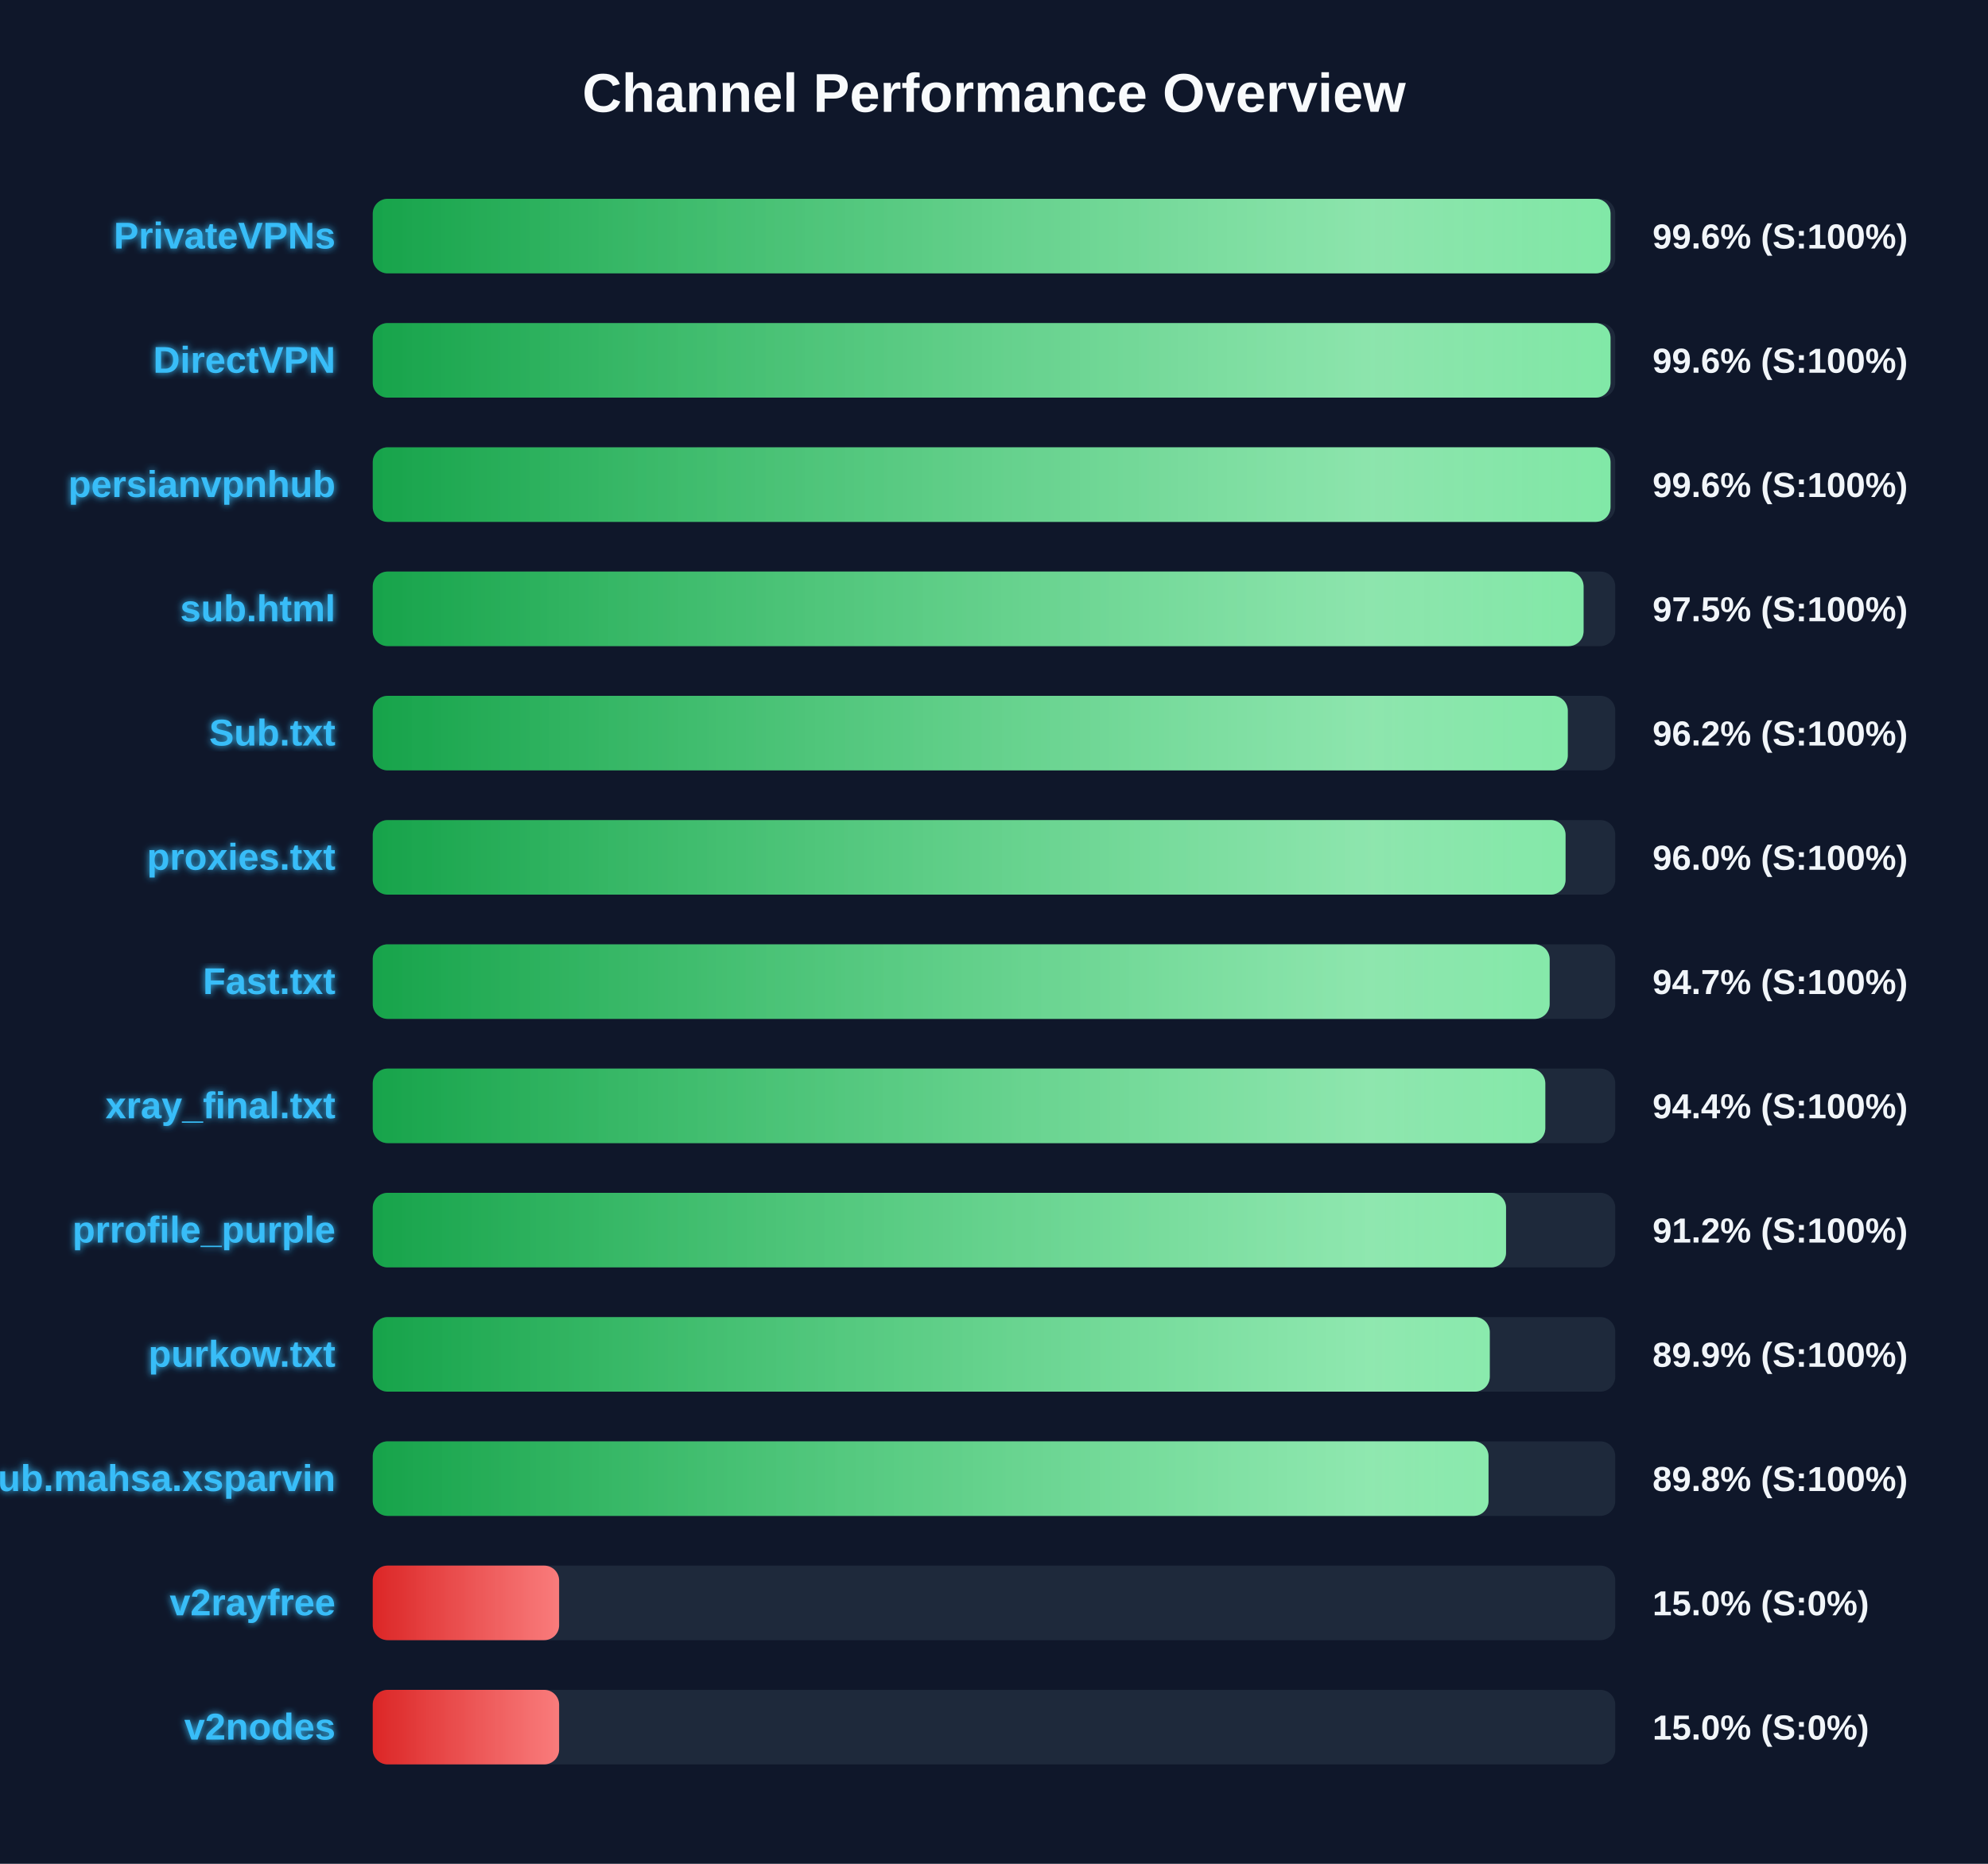
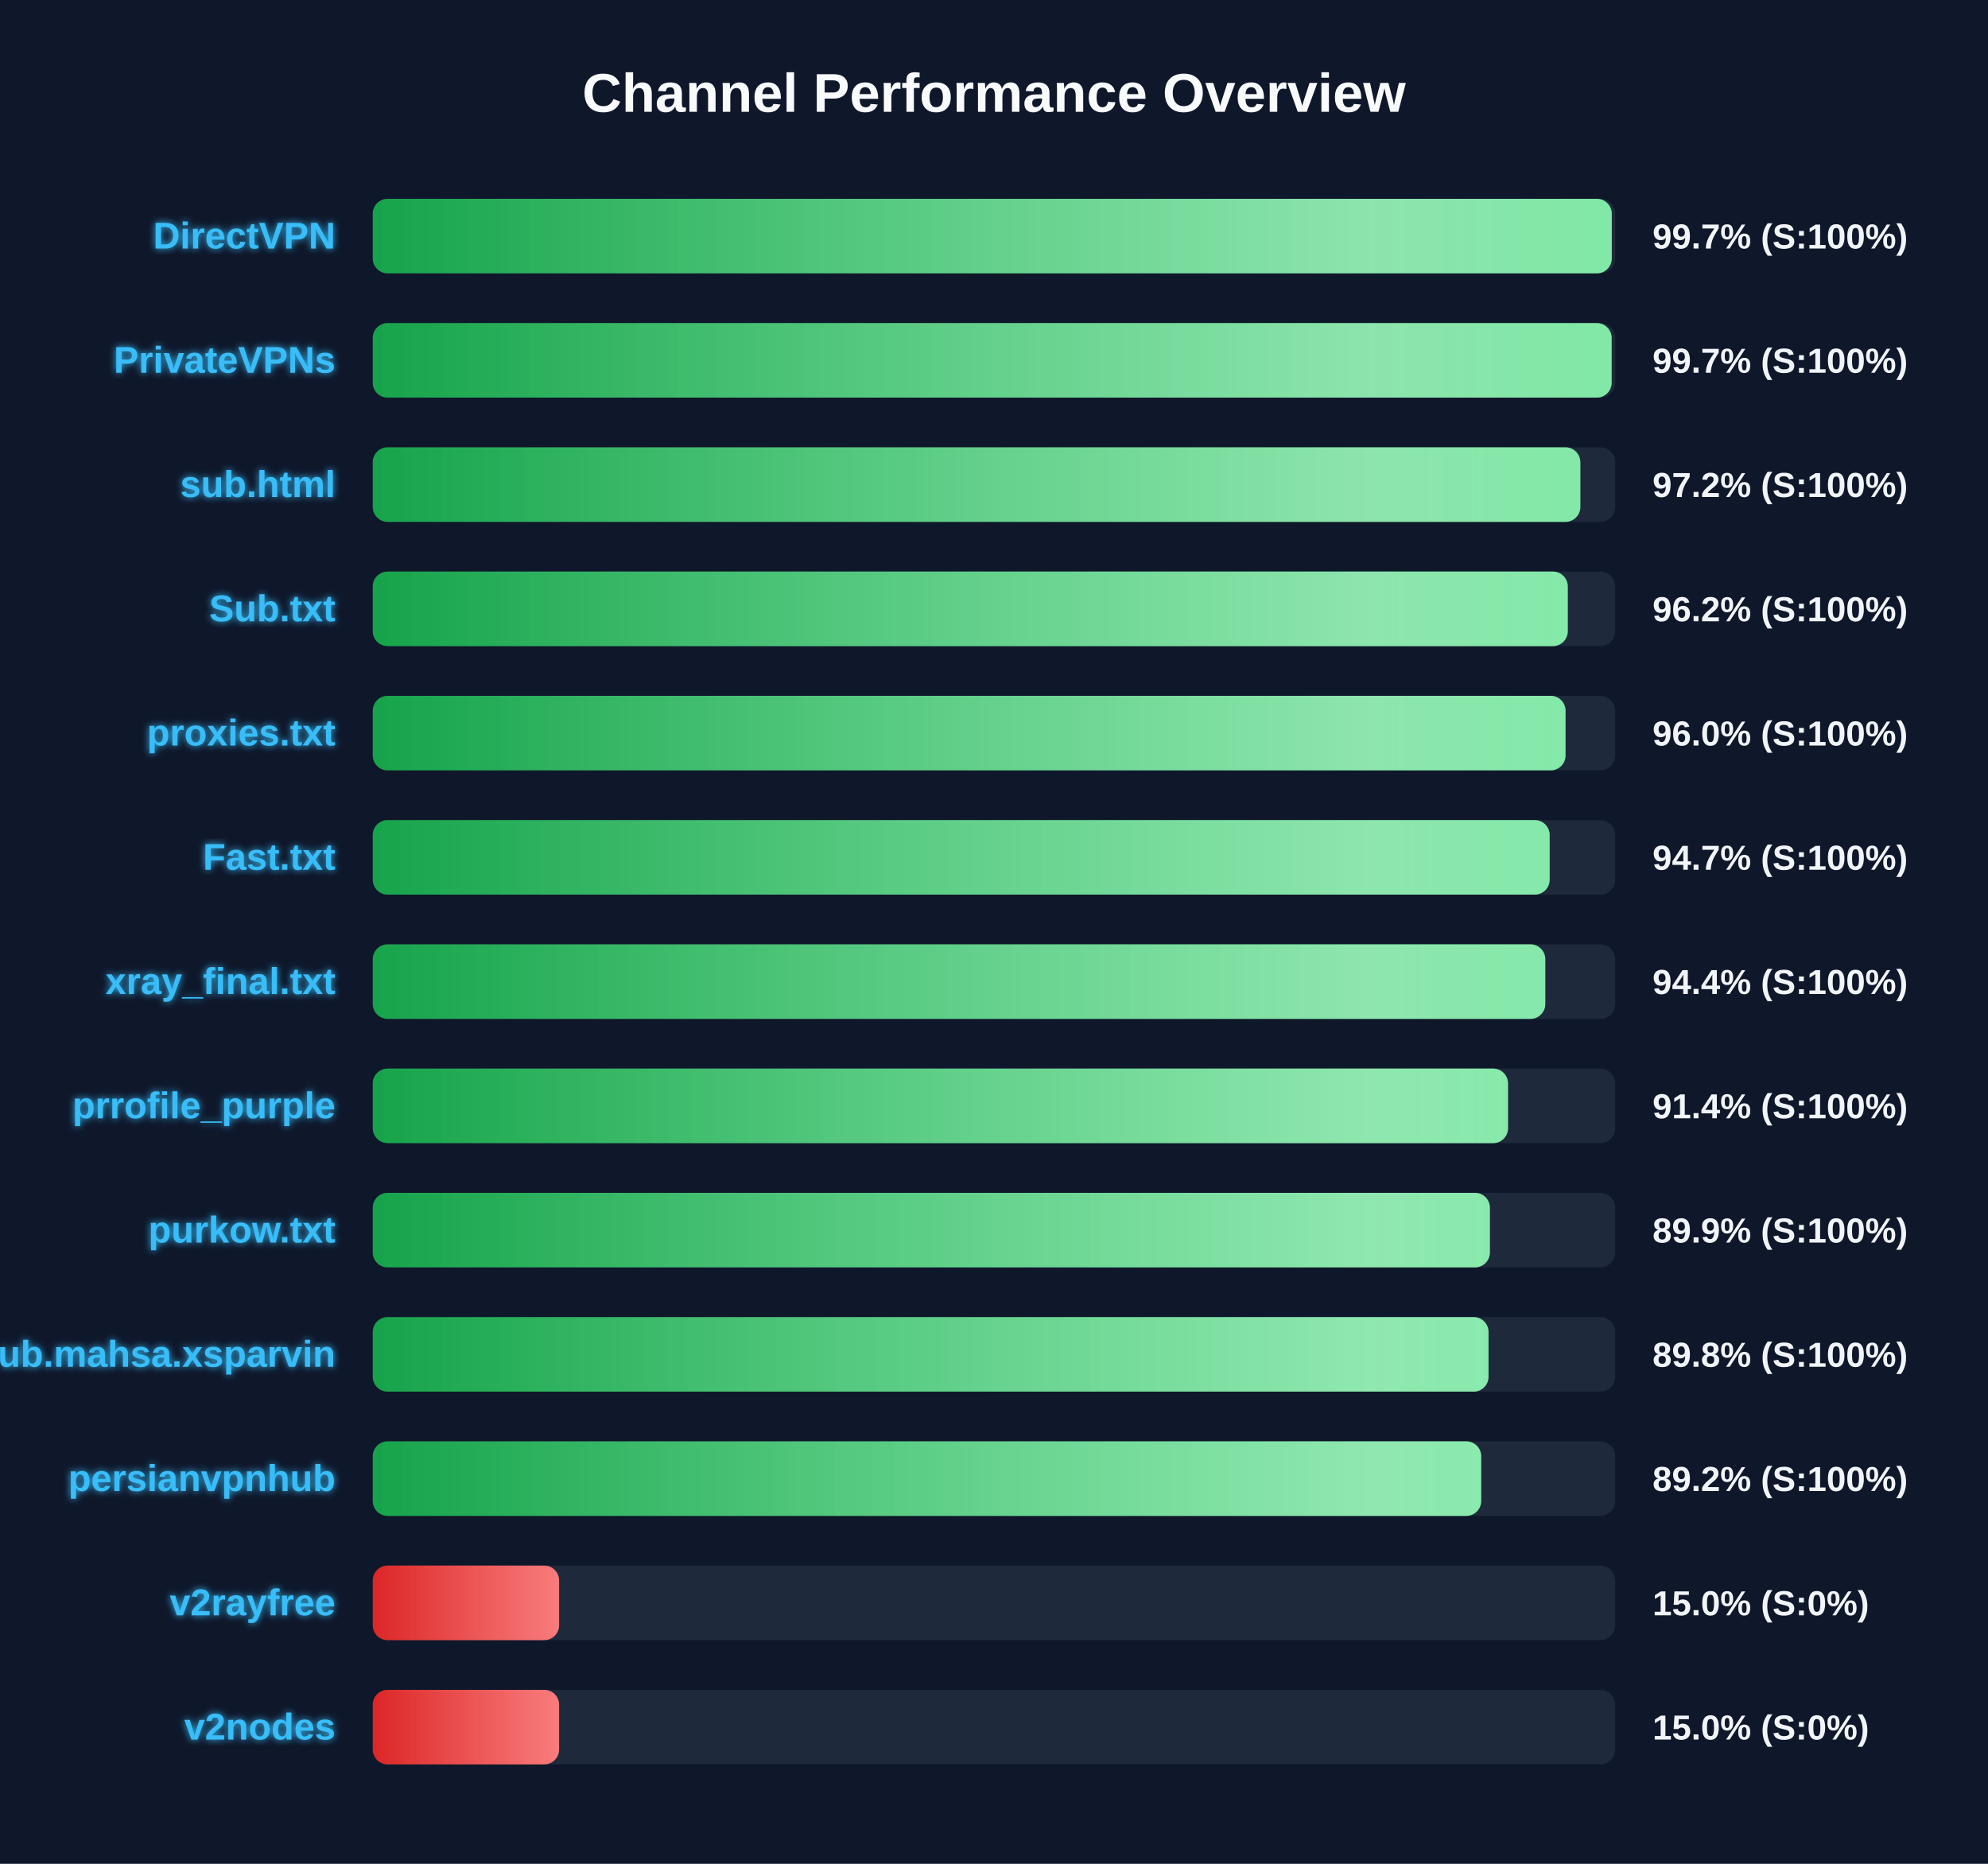
<svg xmlns="http://www.w3.org/2000/svg" width="800" height="750" version="1.1">
  <defs>
    <linearGradient id="grad-green" x1="0%" y1="0%" x2="100%" y2="0%">
      <stop offset="0%" stop-color="#16a34a" />
      <stop offset="100%" stop-color="#4ade80" />
    </linearGradient>
    <linearGradient id="grad-yellow" x1="0%" y1="0%" x2="100%" y2="0%">
      <stop offset="0%" stop-color="#ca8a04" />
      <stop offset="100%" stop-color="#fde047" />
    </linearGradient>
    <linearGradient id="grad-red" x1="0%" y1="0%" x2="100%" y2="0%">
      <stop offset="0%" stop-color="#dc2626" />
      <stop offset="100%" stop-color="#f87171" />
    </linearGradient>
    <linearGradient id="shimmer" x1="0%" y1="0%" x2="100%" y2="0%">
      <stop offset="0%" stop-color="rgba(255,255,255,0)" />
      <stop offset="50%" stop-color="rgba(255,255,255,0.4)" />
      <stop offset="100%" stop-color="rgba(255,255,255,0)" />
    </linearGradient>
    <filter id="glow" x="-20%" y="-20%" width="140%" height="140%">
      <feGaussianBlur stdDeviation="1.5" result="blur" />
      <feComposite in="SourceGraphic" in2="blur" operator="over" />
    </filter>
  </defs>
  <style>
        .bg-rect { fill: #0f172a; }
        .title { font: bold 22px 'Segoe UI', Arial, sans-serif; fill: #f8fafc; }
        .row { font: bold 15px 'Segoe UI', Arial, sans-serif; fill: #38bdf8; filter: url(#glow); }
        .score { font: bold 14px 'Segoe UI', Arial, sans-serif; fill: #f1f5f9; }
        @keyframes shimmer-anim {
            0% { transform: translateX(-100%); }
            100% { transform: translateX(200%); }
        }
        .shimmer-rect {
            animation: shimmer-anim 2.5s infinite linear;
        }
    </style>
  <rect width="100%" height="100%" class="bg-rect" />
  <text x="400" y="45" text-anchor="middle" class="title">Channel Performance Overview</text>
  <rect x="150" y="80" width="500" height="30" fill="#1e293b" rx="6" />
  <clipPath id="clip-0">
-     <rect x="150" y="80" width="498.1" height="30" rx="6" />
+     <rect x="150" y="80" width="498.6" height="30" rx="6" />
  </clipPath>
-   <rect x="150" y="80" width="498.1" height="30" fill="url(#grad-green)" rx="6" />
+   <rect x="150" y="80" width="498.6" height="30" fill="url(#grad-green)" rx="6" />
  <g clip-path="url(#clip-0)">
    <rect x="150" y="80" width="100%" height="30" fill="url(#shimmer)" class="shimmer-rect" />
  </g>
-   <text x="135" y="100" text-anchor="end" class="row">PrivateVPNs</text>
-   <text x="665" y="100" text-anchor="start" class="score">99.6% (S:100%)</text>
+   <text x="135" y="100" text-anchor="end" class="row">DirectVPN</text>
+   <text x="665" y="100" text-anchor="start" class="score">99.7% (S:100%)</text>
  <rect x="150" y="130" width="500" height="30" fill="#1e293b" rx="6" />
  <clipPath id="clip-1">
-     <rect x="150" y="130" width="498.1" height="30" rx="6" />
+     <rect x="150" y="130" width="498.55" height="30" rx="6" />
  </clipPath>
-   <rect x="150" y="130" width="498.1" height="30" fill="url(#grad-green)" rx="6" />
+   <rect x="150" y="130" width="498.55" height="30" fill="url(#grad-green)" rx="6" />
  <g clip-path="url(#clip-1)">
    <rect x="150" y="130" width="100%" height="30" fill="url(#shimmer)" class="shimmer-rect" />
  </g>
-   <text x="135" y="150" text-anchor="end" class="row">DirectVPN</text>
-   <text x="665" y="150" text-anchor="start" class="score">99.6% (S:100%)</text>
+   <text x="135" y="150" text-anchor="end" class="row">PrivateVPNs</text>
+   <text x="665" y="150" text-anchor="start" class="score">99.7% (S:100%)</text>
  <rect x="150" y="180" width="500" height="30" fill="#1e293b" rx="6" />
  <clipPath id="clip-2">
-     <rect x="150" y="180" width="498.1" height="30" rx="6" />
+     <rect x="150" y="180" width="485.95" height="30" rx="6" />
  </clipPath>
-   <rect x="150" y="180" width="498.1" height="30" fill="url(#grad-green)" rx="6" />
+   <rect x="150" y="180" width="485.95" height="30" fill="url(#grad-green)" rx="6" />
  <g clip-path="url(#clip-2)">
    <rect x="150" y="180" width="100%" height="30" fill="url(#shimmer)" class="shimmer-rect" />
  </g>
-   <text x="135" y="200" text-anchor="end" class="row">persianvpnhub</text>
-   <text x="665" y="200" text-anchor="start" class="score">99.6% (S:100%)</text>
+   <text x="135" y="200" text-anchor="end" class="row">sub.html</text>
+   <text x="665" y="200" text-anchor="start" class="score">97.2% (S:100%)</text>
  <rect x="150" y="230" width="500" height="30" fill="#1e293b" rx="6" />
  <clipPath id="clip-3">
-     <rect x="150" y="230" width="487.25" height="30" rx="6" />
+     <rect x="150" y="230" width="480.9" height="30" rx="6" />
  </clipPath>
-   <rect x="150" y="230" width="487.25" height="30" fill="url(#grad-green)" rx="6" />
+   <rect x="150" y="230" width="480.9" height="30" fill="url(#grad-green)" rx="6" />
  <g clip-path="url(#clip-3)">
    <rect x="150" y="230" width="100%" height="30" fill="url(#shimmer)" class="shimmer-rect" />
  </g>
-   <text x="135" y="250" text-anchor="end" class="row">sub.html</text>
-   <text x="665" y="250" text-anchor="start" class="score">97.5% (S:100%)</text>
+   <text x="135" y="250" text-anchor="end" class="row">Sub.txt</text>
+   <text x="665" y="250" text-anchor="start" class="score">96.2% (S:100%)</text>
  <rect x="150" y="280" width="500" height="30" fill="#1e293b" rx="6" />
  <clipPath id="clip-4">
-     <rect x="150" y="280" width="480.9" height="30" rx="6" />
+     <rect x="150" y="280" width="480.0" height="30" rx="6" />
  </clipPath>
-   <rect x="150" y="280" width="480.9" height="30" fill="url(#grad-green)" rx="6" />
+   <rect x="150" y="280" width="480.0" height="30" fill="url(#grad-green)" rx="6" />
  <g clip-path="url(#clip-4)">
    <rect x="150" y="280" width="100%" height="30" fill="url(#shimmer)" class="shimmer-rect" />
  </g>
-   <text x="135" y="300" text-anchor="end" class="row">Sub.txt</text>
-   <text x="665" y="300" text-anchor="start" class="score">96.2% (S:100%)</text>
+   <text x="135" y="300" text-anchor="end" class="row">proxies.txt</text>
+   <text x="665" y="300" text-anchor="start" class="score">96.0% (S:100%)</text>
  <rect x="150" y="330" width="500" height="30" fill="#1e293b" rx="6" />
  <clipPath id="clip-5">
-     <rect x="150" y="330" width="480.0" height="30" rx="6" />
+     <rect x="150" y="330" width="473.6" height="30" rx="6" />
  </clipPath>
-   <rect x="150" y="330" width="480.0" height="30" fill="url(#grad-green)" rx="6" />
+   <rect x="150" y="330" width="473.6" height="30" fill="url(#grad-green)" rx="6" />
  <g clip-path="url(#clip-5)">
    <rect x="150" y="330" width="100%" height="30" fill="url(#shimmer)" class="shimmer-rect" />
  </g>
-   <text x="135" y="350" text-anchor="end" class="row">proxies.txt</text>
-   <text x="665" y="350" text-anchor="start" class="score">96.0% (S:100%)</text>
+   <text x="135" y="350" text-anchor="end" class="row">Fast.txt</text>
+   <text x="665" y="350" text-anchor="start" class="score">94.7% (S:100%)</text>
  <rect x="150" y="380" width="500" height="30" fill="#1e293b" rx="6" />
  <clipPath id="clip-6">
-     <rect x="150" y="380" width="473.6" height="30" rx="6" />
+     <rect x="150" y="380" width="471.85" height="30" rx="6" />
  </clipPath>
-   <rect x="150" y="380" width="473.6" height="30" fill="url(#grad-green)" rx="6" />
+   <rect x="150" y="380" width="471.85" height="30" fill="url(#grad-green)" rx="6" />
  <g clip-path="url(#clip-6)">
    <rect x="150" y="380" width="100%" height="30" fill="url(#shimmer)" class="shimmer-rect" />
  </g>
-   <text x="135" y="400" text-anchor="end" class="row">Fast.txt</text>
-   <text x="665" y="400" text-anchor="start" class="score">94.7% (S:100%)</text>
+   <text x="135" y="400" text-anchor="end" class="row">xray_final.txt</text>
+   <text x="665" y="400" text-anchor="start" class="score">94.4% (S:100%)</text>
  <rect x="150" y="430" width="500" height="30" fill="#1e293b" rx="6" />
  <clipPath id="clip-7">
-     <rect x="150" y="430" width="471.85" height="30" rx="6" />
+     <rect x="150" y="430" width="456.85" height="30" rx="6" />
  </clipPath>
-   <rect x="150" y="430" width="471.85" height="30" fill="url(#grad-green)" rx="6" />
+   <rect x="150" y="430" width="456.85" height="30" fill="url(#grad-green)" rx="6" />
  <g clip-path="url(#clip-7)">
    <rect x="150" y="430" width="100%" height="30" fill="url(#shimmer)" class="shimmer-rect" />
  </g>
-   <text x="135" y="450" text-anchor="end" class="row">xray_final.txt</text>
-   <text x="665" y="450" text-anchor="start" class="score">94.4% (S:100%)</text>
+   <text x="135" y="450" text-anchor="end" class="row">prrofile_purple</text>
+   <text x="665" y="450" text-anchor="start" class="score">91.4% (S:100%)</text>
  <rect x="150" y="480" width="500" height="30" fill="#1e293b" rx="6" />
  <clipPath id="clip-8">
-     <rect x="150" y="480" width="456.05" height="30" rx="6" />
+     <rect x="150" y="480" width="449.55" height="30" rx="6" />
  </clipPath>
-   <rect x="150" y="480" width="456.05" height="30" fill="url(#grad-green)" rx="6" />
+   <rect x="150" y="480" width="449.55" height="30" fill="url(#grad-green)" rx="6" />
  <g clip-path="url(#clip-8)">
    <rect x="150" y="480" width="100%" height="30" fill="url(#shimmer)" class="shimmer-rect" />
  </g>
-   <text x="135" y="500" text-anchor="end" class="row">prrofile_purple</text>
-   <text x="665" y="500" text-anchor="start" class="score">91.2% (S:100%)</text>
+   <text x="135" y="500" text-anchor="end" class="row">purkow.txt</text>
+   <text x="665" y="500" text-anchor="start" class="score">89.9% (S:100%)</text>
  <rect x="150" y="530" width="500" height="30" fill="#1e293b" rx="6" />
  <clipPath id="clip-9">
-     <rect x="150" y="530" width="449.5" height="30" rx="6" />
+     <rect x="150" y="530" width="449.0" height="30" rx="6" />
  </clipPath>
-   <rect x="150" y="530" width="449.5" height="30" fill="url(#grad-green)" rx="6" />
+   <rect x="150" y="530" width="449.0" height="30" fill="url(#grad-green)" rx="6" />
  <g clip-path="url(#clip-9)">
    <rect x="150" y="530" width="100%" height="30" fill="url(#shimmer)" class="shimmer-rect" />
  </g>
-   <text x="135" y="550" text-anchor="end" class="row">purkow.txt</text>
-   <text x="665" y="550" text-anchor="start" class="score">89.9% (S:100%)</text>
+   <text x="135" y="550" text-anchor="end" class="row">Sub.mahsa.xsparvin</text>
+   <text x="665" y="550" text-anchor="start" class="score">89.8% (S:100%)</text>
  <rect x="150" y="580" width="500" height="30" fill="#1e293b" rx="6" />
  <clipPath id="clip-10">
-     <rect x="150" y="580" width="449.0" height="30" rx="6" />
+     <rect x="150" y="580" width="446.05" height="30" rx="6" />
  </clipPath>
-   <rect x="150" y="580" width="449.0" height="30" fill="url(#grad-green)" rx="6" />
+   <rect x="150" y="580" width="446.05" height="30" fill="url(#grad-green)" rx="6" />
  <g clip-path="url(#clip-10)">
    <rect x="150" y="580" width="100%" height="30" fill="url(#shimmer)" class="shimmer-rect" />
  </g>
-   <text x="135" y="600" text-anchor="end" class="row">Sub.mahsa.xsparvin</text>
-   <text x="665" y="600" text-anchor="start" class="score">89.8% (S:100%)</text>
+   <text x="135" y="600" text-anchor="end" class="row">persianvpnhub</text>
+   <text x="665" y="600" text-anchor="start" class="score">89.2% (S:100%)</text>
  <rect x="150" y="630" width="500" height="30" fill="#1e293b" rx="6" />
  <clipPath id="clip-11">
    <rect x="150" y="630" width="75.0" height="30" rx="6" />
  </clipPath>
  <rect x="150" y="630" width="75.0" height="30" fill="url(#grad-red)" rx="6" />
  <g clip-path="url(#clip-11)">
    <rect x="150" y="630" width="100%" height="30" fill="url(#shimmer)" class="shimmer-rect" />
  </g>
  <text x="135" y="650" text-anchor="end" class="row">v2rayfree</text>
  <text x="665" y="650" text-anchor="start" class="score">15.0% (S:0%)</text>
  <rect x="150" y="680" width="500" height="30" fill="#1e293b" rx="6" />
  <clipPath id="clip-12">
    <rect x="150" y="680" width="75.0" height="30" rx="6" />
  </clipPath>
  <rect x="150" y="680" width="75.0" height="30" fill="url(#grad-red)" rx="6" />
  <g clip-path="url(#clip-12)">
    <rect x="150" y="680" width="100%" height="30" fill="url(#shimmer)" class="shimmer-rect" />
  </g>
  <text x="135" y="700" text-anchor="end" class="row">v2nodes</text>
  <text x="665" y="700" text-anchor="start" class="score">15.0% (S:0%)</text>
</svg>
